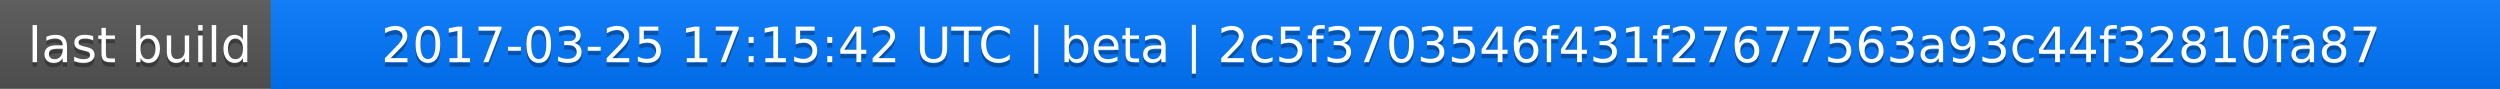
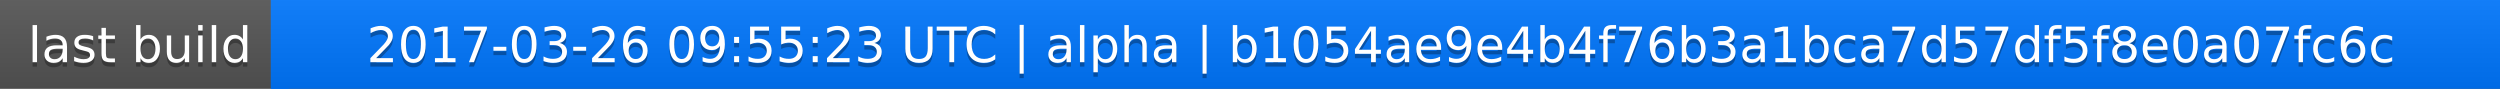
<svg xmlns="http://www.w3.org/2000/svg" width="563" height="20">
  <linearGradient id="a" x2="0" y2="100%">
    <stop offset="0" stop-color="#bbb" stop-opacity=".1" />
    <stop offset="1" stop-opacity=".1" />
  </linearGradient>
  <rect rx="0" width="563" height="20" fill="#555" />
  <rect rx="0" x="61" width="502" height="20" fill="#07f" />
  <path fill="#07f" d="M61 0h4v20h-4z" />
  <rect rx="0" width="563" height="20" fill="url(#a)" />
  <g fill="#fff" text-anchor="middle" font-family="DejaVu Sans,Verdana,Geneva,sans-serif" font-size="11">
    <text x="31.5" y="15" fill="#010101" fill-opacity=".3">last build</text>
    <text x="31.5" y="14">last build</text>
-     <text x="311" y="15" fill="#010101" fill-opacity=".3">2017-03-25 17:15:42 UTC | beta | 2c5f3703546f431f27677563a93c44f32810fa87</text>
-     <text x="311" y="14">2017-03-25 17:15:42 UTC | beta | 2c5f3703546f431f27677563a93c44f32810fa87</text>
+     <text x="311" y="15" fill="#010101" fill-opacity=".3">2017-03-26 09:55:23 UTC | alpha | b1054ae9e4b4f76b3a1bca7d57df5f8e0a07fc6c</text>
+     <text x="311" y="14">2017-03-26 09:55:23 UTC | alpha | b1054ae9e4b4f76b3a1bca7d57df5f8e0a07fc6c</text>
  </g>
</svg>
